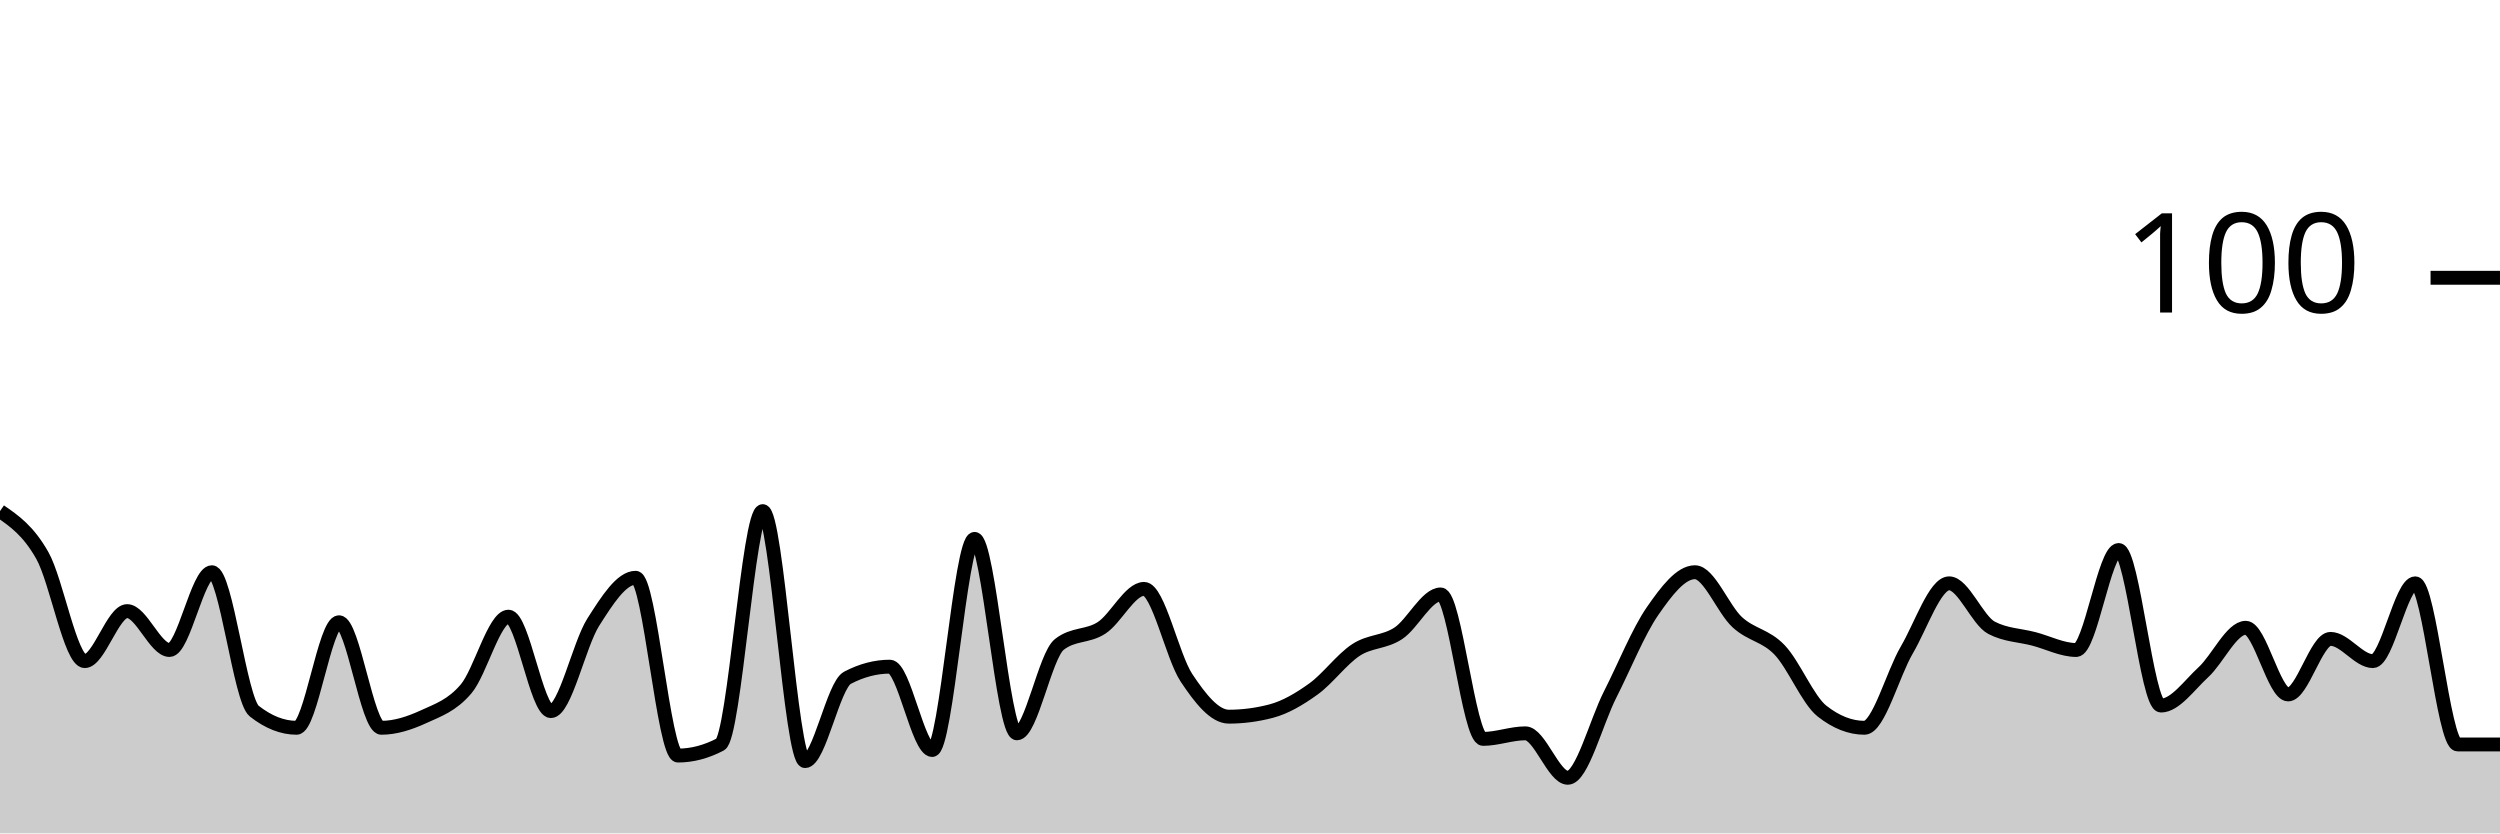
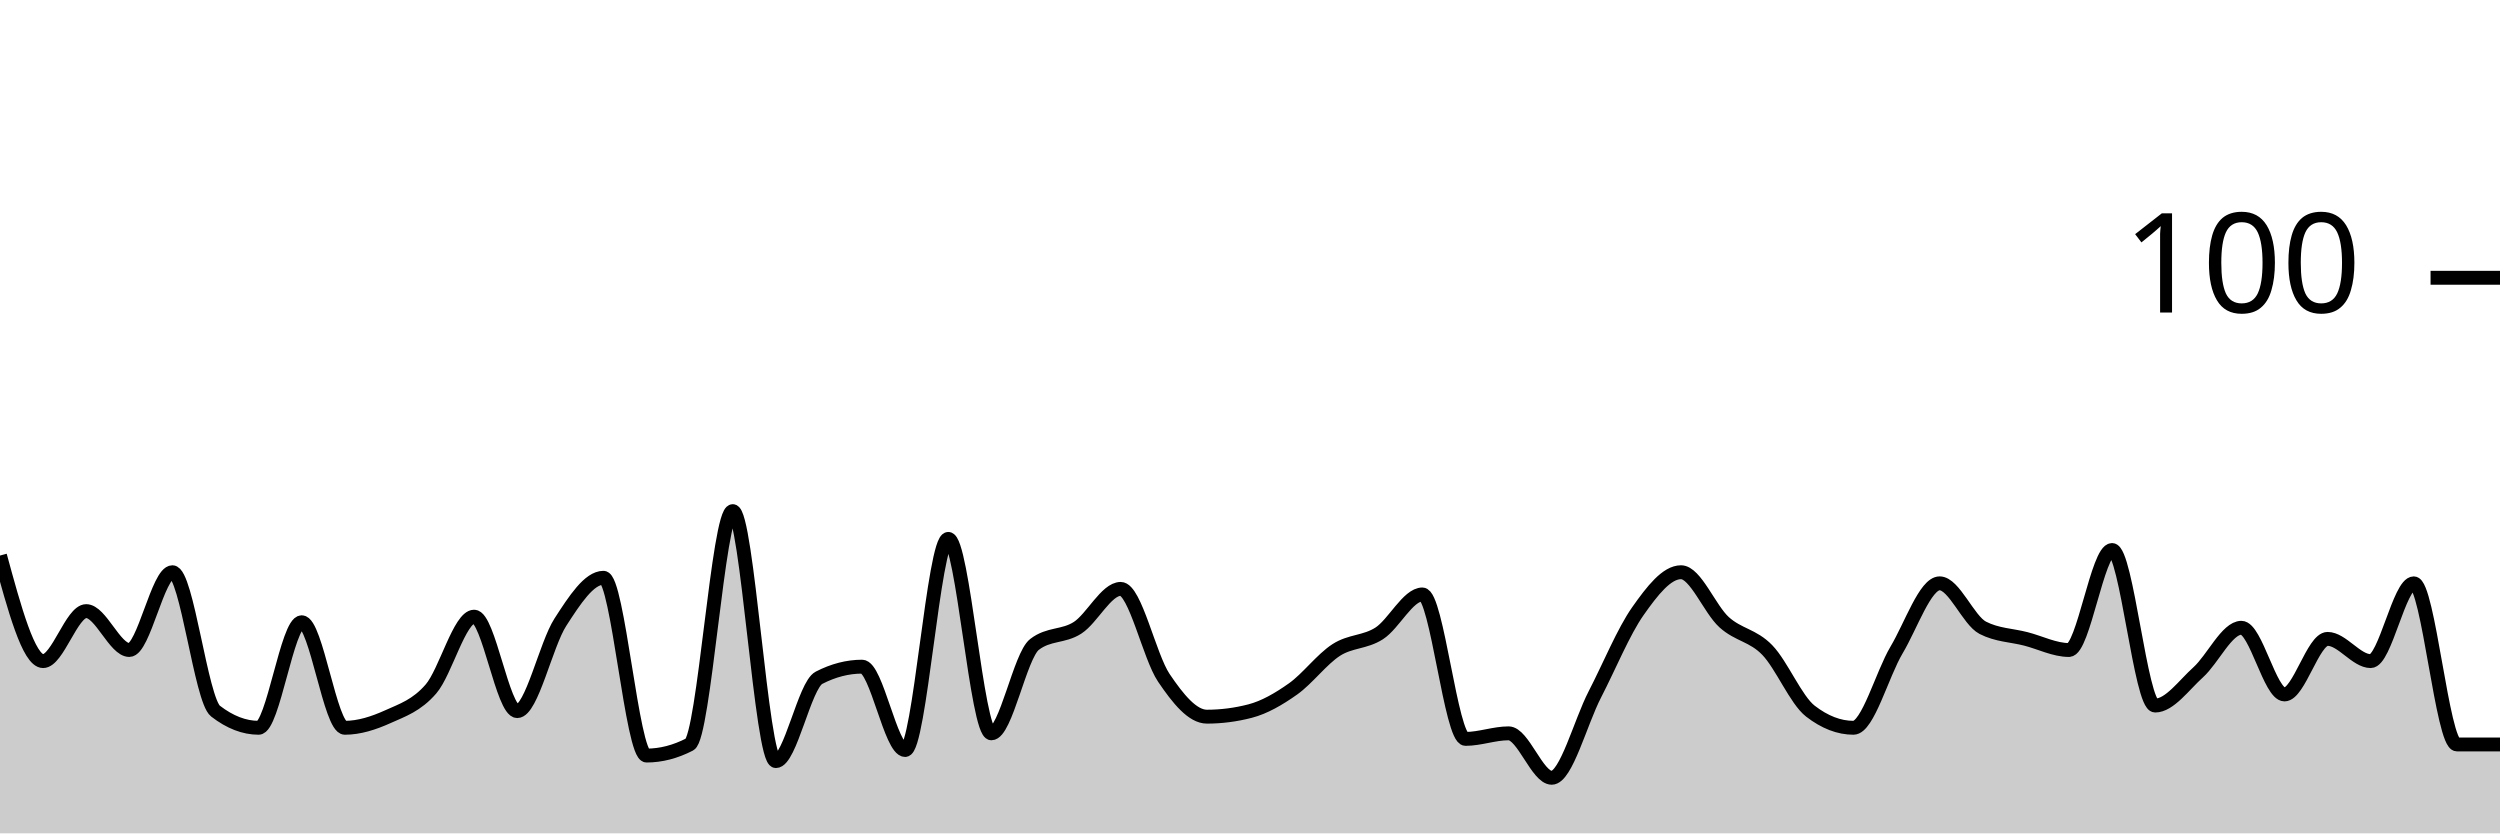
<svg xmlns="http://www.w3.org/2000/svg" viewBox="0 0 180 60">
  <g transform="translate(0,20)">
-     <path class="area" fill="rgba(0, 0, 0, 0.2)" d="M0,16.8C1.017,17.5,2.034,18.2,3.051,20C4.068,21.8,5.085,27.6,6.102,27.6C7.119,27.6,8.136,24,9.153,24C10.169,24,11.186,26.8,12.203,26.8C13.22,26.8,14.237,21.2,15.254,21.2C16.271,21.2,17.288,30.4,18.305,31.2C19.322,32,20.339,32.4,21.356,32.4C22.373,32.4,23.39,24.8,24.407,24.8C25.424,24.8,26.441,32.4,27.458,32.4C28.475,32.4,29.492,32.067,30.508,31.6C31.525,31.133,32.542,30.8,33.559,29.6C34.576,28.4,35.593,24.4,36.61,24.4C37.627,24.4,38.644,31.2,39.661,31.2C40.678,31.2,41.695,26.4,42.712,24.8C43.729,23.2,44.746,21.6,45.763,21.6C46.78,21.6,47.797,34.4,48.814,34.4C49.831,34.4,50.847,34.133,51.864,33.6C52.881,33.067,53.898,16.8,54.915,16.8C55.932,16.8,56.949,34.8,57.966,34.8C58.983,34.8,60,29.333,61.017,28.8C62.034,28.267,63.051,28,64.068,28C65.085,28,66.102,34,67.119,34C68.136,34,69.153,18.8,70.169,18.8C71.186,18.8,72.203,32.8,73.22,32.8C74.237,32.8,75.254,27.2,76.271,26.4C77.288,25.6,78.305,25.867,79.322,25.2C80.339,24.533,81.356,22.4,82.373,22.4C83.39,22.4,84.407,27.267,85.424,28.8C86.441,30.333,87.458,31.6,88.475,31.6C89.492,31.6,90.508,31.467,91.525,31.2C92.542,30.933,93.559,30.333,94.576,29.6C95.593,28.867,96.61,27.467,97.627,26.8C98.644,26.133,99.661,26.267,100.678,25.6C101.695,24.933,102.712,22.8,103.729,22.8C104.746,22.8,105.763,33.2,106.78,33.2C107.797,33.2,108.814,32.8,109.831,32.8C110.847,32.8,111.864,36,112.881,36C113.898,36,114.915,32,115.932,30C116.949,28,117.966,25.467,118.983,24C120,22.533,121.017,21.2,122.034,21.2C123.051,21.2,124.068,23.867,125.085,24.8C126.102,25.733,127.119,25.733,128.136,26.8C129.153,27.867,130.169,30.4,131.186,31.2C132.203,32,133.22,32.4,134.237,32.4C135.254,32.4,136.271,28.533,137.288,26.8C138.305,25.067,139.322,22,140.339,22C141.356,22,142.373,24.667,143.39,25.2C144.407,25.733,145.424,25.733,146.441,26C147.458,26.267,148.475,26.8,149.492,26.8C150.508,26.8,151.525,19.6,152.542,19.6C153.559,19.6,154.576,30.8,155.593,30.8C156.61,30.8,157.627,29.333,158.644,28.4C159.661,27.467,160.678,25.2,161.695,25.2C162.712,25.2,163.729,30,164.746,30C165.763,30,166.78,26,167.797,26C168.814,26,169.831,27.6,170.847,27.6C171.864,27.6,172.881,22,173.898,22C174.915,22,175.932,33.6,176.949,33.6C177.966,33.6,178.983,33.6,180,33.6L180,40C178.983,40,177.966,40,176.949,40C175.932,40,174.915,40,173.898,40C172.881,40,171.864,40,170.847,40C169.831,40,168.814,40,167.797,40C166.78,40,165.763,40,164.746,40C163.729,40,162.712,40,161.695,40C160.678,40,159.661,40,158.644,40C157.627,40,156.61,40,155.593,40C154.576,40,153.559,40,152.542,40C151.525,40,150.508,40,149.492,40C148.475,40,147.458,40,146.441,40C145.424,40,144.407,40,143.39,40C142.373,40,141.356,40,140.339,40C139.322,40,138.305,40,137.288,40C136.271,40,135.254,40,134.237,40C133.22,40,132.203,40,131.186,40C130.169,40,129.153,40,128.136,40C127.119,40,126.102,40,125.085,40C124.068,40,123.051,40,122.034,40C121.017,40,120,40,118.983,40C117.966,40,116.949,40,115.932,40C114.915,40,113.898,40,112.881,40C111.864,40,110.847,40,109.831,40C108.814,40,107.797,40,106.78,40C105.763,40,104.746,40,103.729,40C102.712,40,101.695,40,100.678,40C99.661,40,98.644,40,97.627,40C96.61,40,95.593,40,94.576,40C93.559,40,92.542,40,91.525,40C90.508,40,89.492,40,88.475,40C87.458,40,86.441,40,85.424,40C84.407,40,83.39,40,82.373,40C81.356,40,80.339,40,79.322,40C78.305,40,77.288,40,76.271,40C75.254,40,74.237,40,73.22,40C72.203,40,71.186,40,70.169,40C69.153,40,68.136,40,67.119,40C66.102,40,65.085,40,64.068,40C63.051,40,62.034,40,61.017,40C60,40,58.983,40,57.966,40C56.949,40,55.932,40,54.915,40C53.898,40,52.881,40,51.864,40C50.847,40,49.831,40,48.814,40C47.797,40,46.78,40,45.763,40C44.746,40,43.729,40,42.712,40C41.695,40,40.678,40,39.661,40C38.644,40,37.627,40,36.61,40C35.593,40,34.576,40,33.559,40C32.542,40,31.525,40,30.508,40C29.492,40,28.475,40,27.458,40C26.441,40,25.424,40,24.407,40C23.39,40,22.373,40,21.356,40C20.339,40,19.322,40,18.305,40C17.288,40,16.271,40,15.254,40C14.237,40,13.22,40,12.203,40C11.186,40,10.169,40,9.153,40C8.136,40,7.119,40,6.102,40C5.085,40,4.068,40,3.051,40C2.034,40,1.017,40,0,40Z" />
-     <path class="line" stroke="black" fill="none" d="M0,16.8C1.017,17.5,2.034,18.2,3.051,20C4.068,21.8,5.085,27.6,6.102,27.6C7.119,27.6,8.136,24,9.153,24C10.169,24,11.186,26.8,12.203,26.8C13.22,26.8,14.237,21.2,15.254,21.2C16.271,21.2,17.288,30.4,18.305,31.2C19.322,32,20.339,32.4,21.356,32.4C22.373,32.4,23.39,24.8,24.407,24.8C25.424,24.8,26.441,32.4,27.458,32.4C28.475,32.4,29.492,32.067,30.508,31.6C31.525,31.133,32.542,30.8,33.559,29.6C34.576,28.4,35.593,24.4,36.61,24.4C37.627,24.4,38.644,31.2,39.661,31.2C40.678,31.2,41.695,26.4,42.712,24.8C43.729,23.2,44.746,21.6,45.763,21.6C46.78,21.6,47.797,34.4,48.814,34.4C49.831,34.4,50.847,34.133,51.864,33.6C52.881,33.067,53.898,16.8,54.915,16.8C55.932,16.8,56.949,34.8,57.966,34.8C58.983,34.8,60,29.333,61.017,28.8C62.034,28.267,63.051,28,64.068,28C65.085,28,66.102,34,67.119,34C68.136,34,69.153,18.8,70.169,18.8C71.186,18.8,72.203,32.8,73.22,32.8C74.237,32.8,75.254,27.2,76.271,26.4C77.288,25.6,78.305,25.867,79.322,25.2C80.339,24.533,81.356,22.4,82.373,22.4C83.39,22.4,84.407,27.267,85.424,28.8C86.441,30.333,87.458,31.6,88.475,31.6C89.492,31.6,90.508,31.467,91.525,31.2C92.542,30.933,93.559,30.333,94.576,29.6C95.593,28.867,96.61,27.467,97.627,26.8C98.644,26.133,99.661,26.267,100.678,25.6C101.695,24.933,102.712,22.8,103.729,22.8C104.746,22.8,105.763,33.2,106.78,33.2C107.797,33.2,108.814,32.8,109.831,32.8C110.847,32.8,111.864,36,112.881,36C113.898,36,114.915,32,115.932,30C116.949,28,117.966,25.467,118.983,24C120,22.533,121.017,21.2,122.034,21.2C123.051,21.2,124.068,23.867,125.085,24.8C126.102,25.733,127.119,25.733,128.136,26.8C129.153,27.867,130.169,30.4,131.186,31.2C132.203,32,133.22,32.4,134.237,32.4C135.254,32.4,136.271,28.533,137.288,26.8C138.305,25.067,139.322,22,140.339,22C141.356,22,142.373,24.667,143.39,25.2C144.407,25.733,145.424,25.733,146.441,26C147.458,26.267,148.475,26.8,149.492,26.8C150.508,26.8,151.525,19.6,152.542,19.6C153.559,19.6,154.576,30.8,155.593,30.8C156.61,30.8,157.627,29.333,158.644,28.4C159.661,27.467,160.678,25.2,161.695,25.2C162.712,25.2,163.729,30,164.746,30C165.763,30,166.78,26,167.797,26C168.814,26,169.831,27.6,170.847,27.6C171.864,27.6,172.881,22,173.898,22C174.915,22,175.932,33.6,176.949,33.6C177.966,33.6,178.983,33.6,180,33.6" />
+     <path class="area" fill="rgba(0, 0, 0, 0.2)" d="M0,20C1.034,23.8,2.069,27.6,3.103,27.6C4.138,27.6,5.172,24,6.207,24C7.241,24,8.276,26.8,9.31,26.8C10.345,26.8,11.379,21.2,12.414,21.2C13.448,21.2,14.483,30.4,15.517,31.2C16.552,32,17.586,32.4,18.621,32.4C19.655,32.4,20.69,24.8,21.724,24.8C22.759,24.8,23.793,32.4,24.828,32.4C25.862,32.4,26.897,32.067,27.931,31.6C28.966,31.133,30,30.8,31.034,29.6C32.069,28.4,33.103,24.4,34.138,24.4C35.172,24.4,36.207,31.2,37.241,31.2C38.276,31.2,39.31,26.4,40.345,24.8C41.379,23.2,42.414,21.6,43.448,21.6C44.483,21.6,45.517,34.4,46.552,34.4C47.586,34.4,48.621,34.133,49.655,33.6C50.69,33.067,51.724,16.8,52.759,16.8C53.793,16.8,54.828,34.8,55.862,34.8C56.897,34.8,57.931,29.333,58.966,28.8C60,28.267,61.034,28,62.069,28C63.103,28,64.138,34,65.172,34C66.207,34,67.241,18.8,68.276,18.8C69.31,18.8,70.345,32.8,71.379,32.8C72.414,32.8,73.448,27.2,74.483,26.4C75.517,25.6,76.552,25.867,77.586,25.2C78.621,24.533,79.655,22.4,80.69,22.4C81.724,22.4,82.759,27.267,83.793,28.8C84.828,30.333,85.862,31.6,86.897,31.6C87.931,31.6,88.966,31.467,90,31.2C91.034,30.933,92.069,30.333,93.103,29.6C94.138,28.867,95.172,27.467,96.207,26.8C97.241,26.133,98.276,26.267,99.31,25.6C100.345,24.933,101.379,22.8,102.414,22.8C103.448,22.8,104.483,33.2,105.517,33.2C106.552,33.2,107.586,32.8,108.621,32.8C109.655,32.8,110.69,36,111.724,36C112.759,36,113.793,32,114.828,30C115.862,28,116.897,25.467,117.931,24C118.966,22.533,120,21.2,121.034,21.2C122.069,21.2,123.103,23.867,124.138,24.8C125.172,25.733,126.207,25.733,127.241,26.8C128.276,27.867,129.31,30.4,130.345,31.2C131.379,32,132.414,32.4,133.448,32.4C134.483,32.4,135.517,28.533,136.552,26.8C137.586,25.067,138.621,22,139.655,22C140.69,22,141.724,24.667,142.759,25.2C143.793,25.733,144.828,25.733,145.862,26C146.897,26.267,147.931,26.8,148.966,26.8C150,26.8,151.034,19.6,152.069,19.6C153.103,19.6,154.138,30.8,155.172,30.8C156.207,30.8,157.241,29.333,158.276,28.4C159.31,27.467,160.345,25.2,161.379,25.2C162.414,25.2,163.448,30,164.483,30C165.517,30,166.552,26,167.586,26C168.621,26,169.655,27.6,170.69,27.6C171.724,27.6,172.759,22,173.793,22C174.828,22,175.862,33.6,176.897,33.6C177.931,33.6,178.966,33.6,180,33.6L180,40C178.966,40,177.931,40,176.897,40C175.862,40,174.828,40,173.793,40C172.759,40,171.724,40,170.69,40C169.655,40,168.621,40,167.586,40C166.552,40,165.517,40,164.483,40C163.448,40,162.414,40,161.379,40C160.345,40,159.31,40,158.276,40C157.241,40,156.207,40,155.172,40C154.138,40,153.103,40,152.069,40C151.034,40,150,40,148.966,40C147.931,40,146.897,40,145.862,40C144.828,40,143.793,40,142.759,40C141.724,40,140.69,40,139.655,40C138.621,40,137.586,40,136.552,40C135.517,40,134.483,40,133.448,40C132.414,40,131.379,40,130.345,40C129.31,40,128.276,40,127.241,40C126.207,40,125.172,40,124.138,40C123.103,40,122.069,40,121.034,40C120,40,118.966,40,117.931,40C116.897,40,115.862,40,114.828,40C113.793,40,112.759,40,111.724,40C110.69,40,109.655,40,108.621,40C107.586,40,106.552,40,105.517,40C104.483,40,103.448,40,102.414,40C101.379,40,100.345,40,99.31,40C98.276,40,97.241,40,96.207,40C95.172,40,94.138,40,93.103,40C92.069,40,91.034,40,90,40C88.966,40,87.931,40,86.897,40C85.862,40,84.828,40,83.793,40C82.759,40,81.724,40,80.69,40C79.655,40,78.621,40,77.586,40C76.552,40,75.517,40,74.483,40C73.448,40,72.414,40,71.379,40C70.345,40,69.31,40,68.276,40C67.241,40,66.207,40,65.172,40C64.138,40,63.103,40,62.069,40C61.034,40,60,40,58.966,40C57.931,40,56.897,40,55.862,40C54.828,40,53.793,40,52.759,40C51.724,40,50.69,40,49.655,40C48.621,40,47.586,40,46.552,40C45.517,40,44.483,40,43.448,40C42.414,40,41.379,40,40.345,40C39.31,40,38.276,40,37.241,40C36.207,40,35.172,40,34.138,40C33.103,40,32.069,40,31.034,40C30,40,28.966,40,27.931,40C26.897,40,25.862,40,24.828,40C23.793,40,22.759,40,21.724,40C20.69,40,19.655,40,18.621,40C17.586,40,16.552,40,15.517,40C14.483,40,13.448,40,12.414,40C11.379,40,10.345,40,9.31,40C8.276,40,7.241,40,6.207,40C5.172,40,4.138,40,3.103,40C2.069,40,1.034,40,0,40Z" />
+     <path class="line" stroke="black" fill="none" d="M0,20C1.034,23.8,2.069,27.6,3.103,27.6C4.138,27.6,5.172,24,6.207,24C7.241,24,8.276,26.8,9.31,26.8C10.345,26.8,11.379,21.2,12.414,21.2C13.448,21.2,14.483,30.4,15.517,31.2C16.552,32,17.586,32.4,18.621,32.4C19.655,32.4,20.69,24.8,21.724,24.8C22.759,24.8,23.793,32.4,24.828,32.4C25.862,32.4,26.897,32.067,27.931,31.6C28.966,31.133,30,30.8,31.034,29.6C32.069,28.4,33.103,24.4,34.138,24.4C35.172,24.4,36.207,31.2,37.241,31.2C38.276,31.2,39.31,26.4,40.345,24.8C41.379,23.2,42.414,21.6,43.448,21.6C44.483,21.6,45.517,34.4,46.552,34.4C47.586,34.4,48.621,34.133,49.655,33.6C50.69,33.067,51.724,16.8,52.759,16.8C53.793,16.8,54.828,34.8,55.862,34.8C56.897,34.8,57.931,29.333,58.966,28.8C60,28.267,61.034,28,62.069,28C63.103,28,64.138,34,65.172,34C66.207,34,67.241,18.8,68.276,18.8C69.31,18.8,70.345,32.8,71.379,32.8C72.414,32.8,73.448,27.2,74.483,26.4C75.517,25.6,76.552,25.867,77.586,25.2C78.621,24.533,79.655,22.4,80.69,22.4C81.724,22.4,82.759,27.267,83.793,28.8C84.828,30.333,85.862,31.6,86.897,31.6C87.931,31.6,88.966,31.467,90,31.2C91.034,30.933,92.069,30.333,93.103,29.6C94.138,28.867,95.172,27.467,96.207,26.8C97.241,26.133,98.276,26.267,99.31,25.6C100.345,24.933,101.379,22.8,102.414,22.8C103.448,22.8,104.483,33.2,105.517,33.2C106.552,33.2,107.586,32.8,108.621,32.8C109.655,32.8,110.69,36,111.724,36C112.759,36,113.793,32,114.828,30C115.862,28,116.897,25.467,117.931,24C118.966,22.533,120,21.2,121.034,21.2C122.069,21.2,123.103,23.867,124.138,24.8C125.172,25.733,126.207,25.733,127.241,26.8C128.276,27.867,129.31,30.4,130.345,31.2C131.379,32,132.414,32.4,133.448,32.4C134.483,32.4,135.517,28.533,136.552,26.8C137.586,25.067,138.621,22,139.655,22C140.69,22,141.724,24.667,142.759,25.2C143.793,25.733,144.828,25.733,145.862,26C146.897,26.267,147.931,26.8,148.966,26.8C150,26.8,151.034,19.6,152.069,19.6C153.103,19.6,154.138,30.8,155.172,30.8C156.207,30.8,157.241,29.333,158.276,28.4C159.31,27.467,160.345,25.2,161.379,25.2C162.414,25.2,163.448,30,164.483,30C165.517,30,166.552,26,167.586,26C168.621,26,169.655,27.6,170.69,27.6C171.724,27.6,172.759,22,173.793,22C174.828,22,175.862,33.6,176.897,33.6C177.931,33.6,178.966,33.6,180,33.6" />
    <path class="axis-ceiling" stroke-width="1" stroke="black" fill="none" d="M175,0L180,0" />
    <text class="axis-ceiling-label" font-family="sans-serif" text-anchor="end" font-size="10px" x="170" y="2.5">100</text>
  </g>
</svg>
